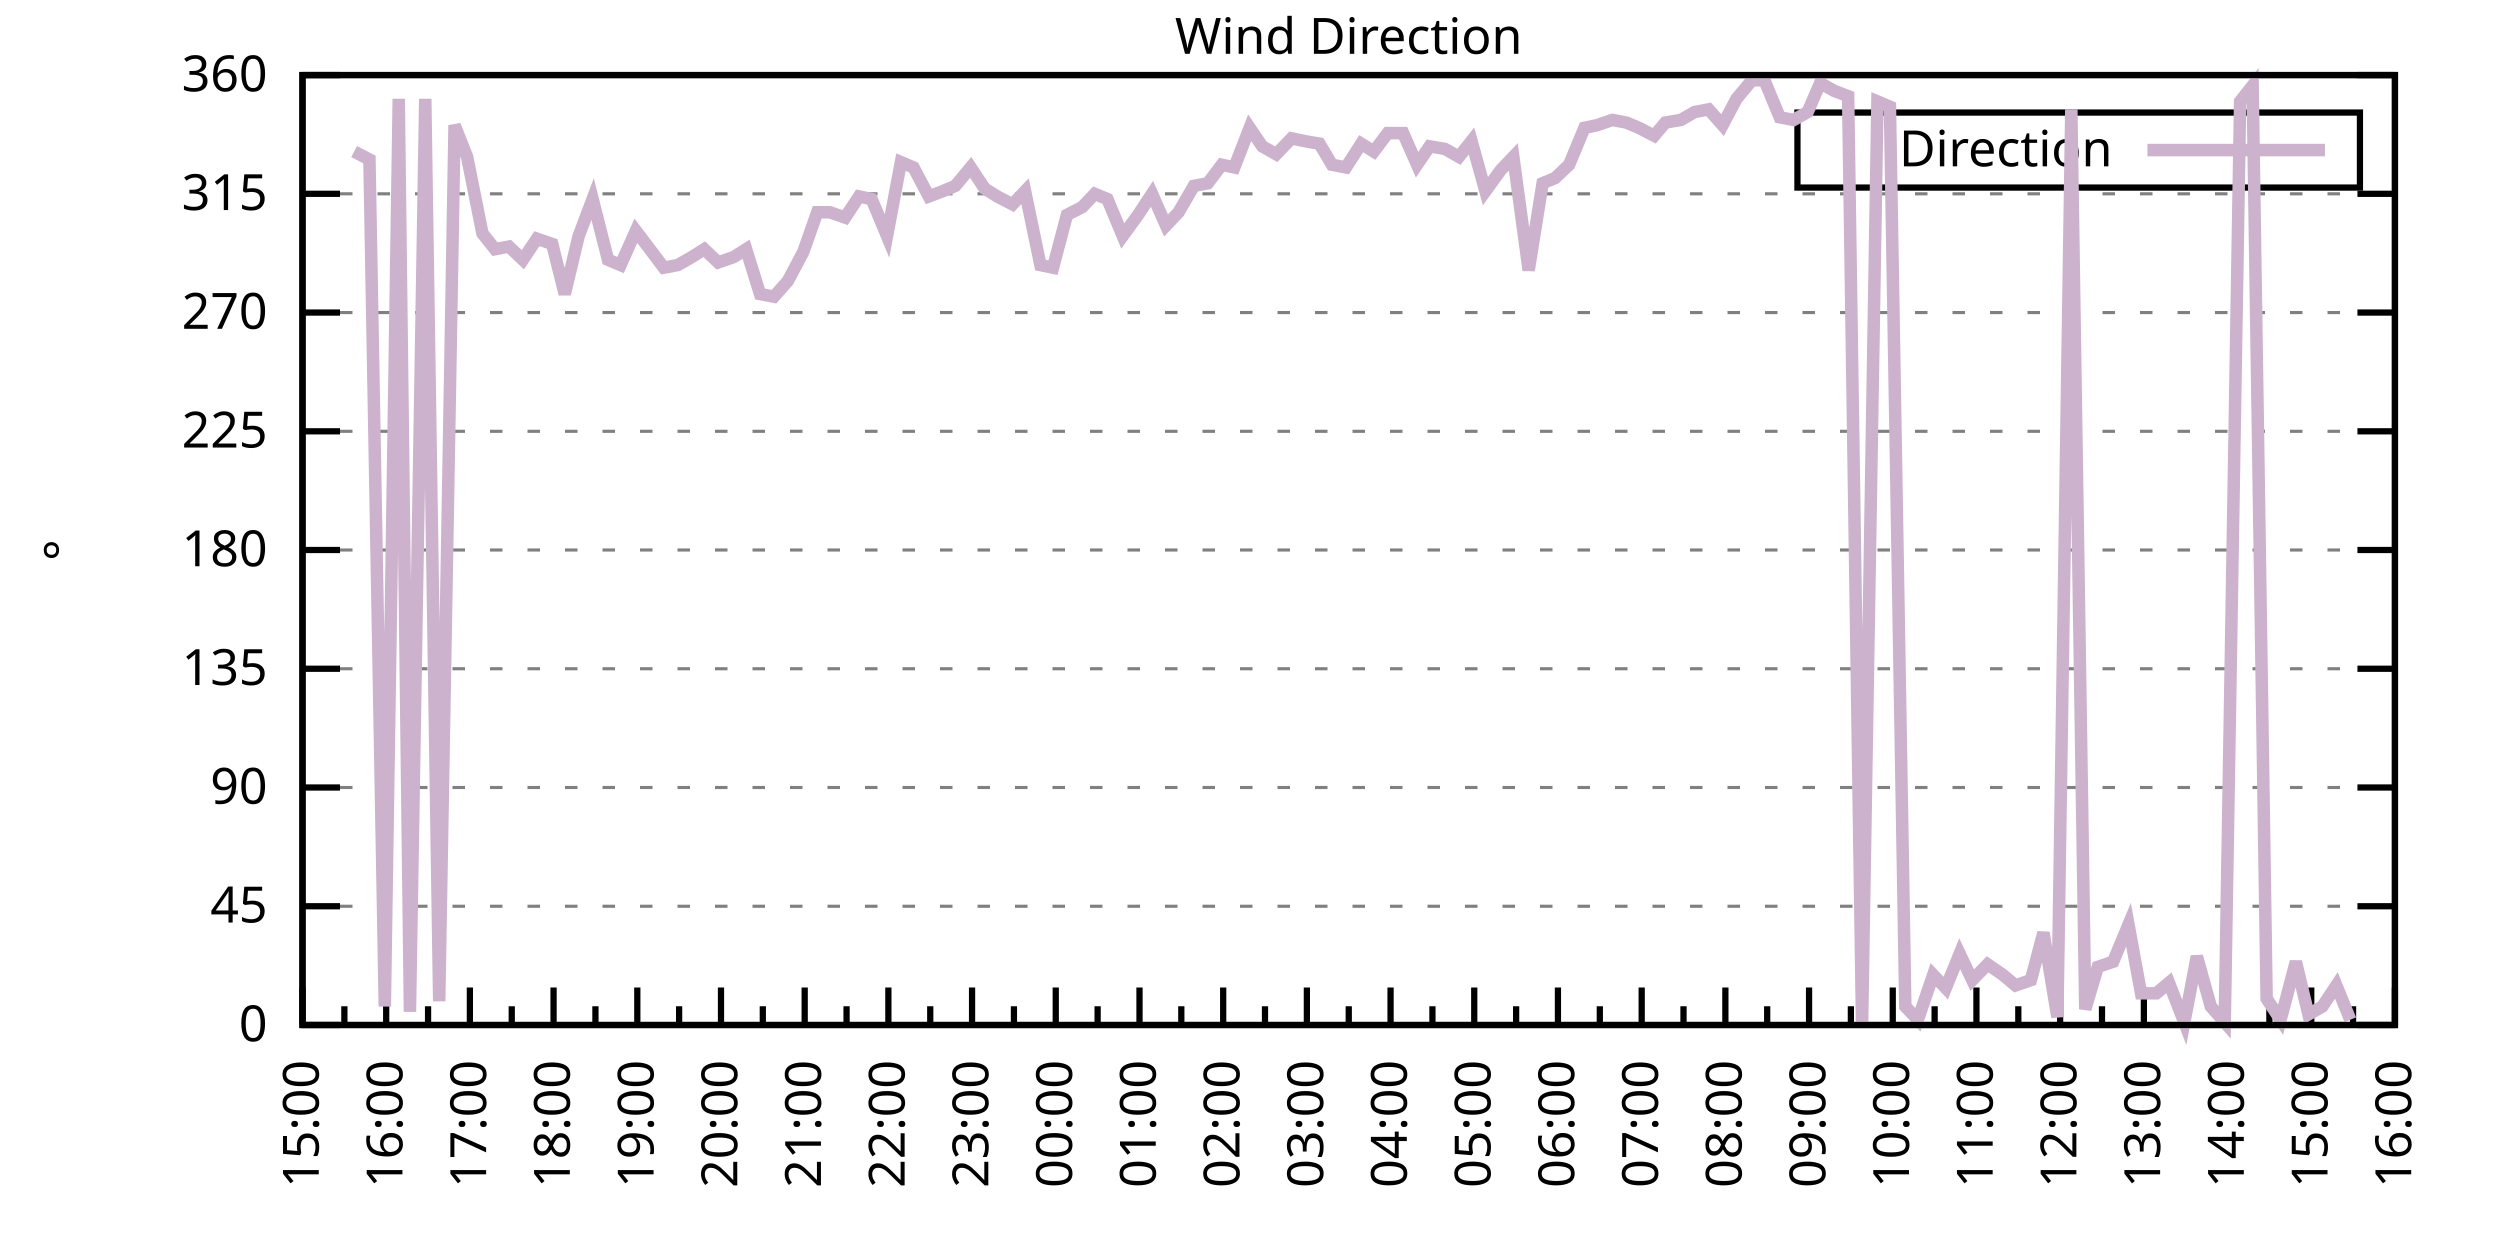
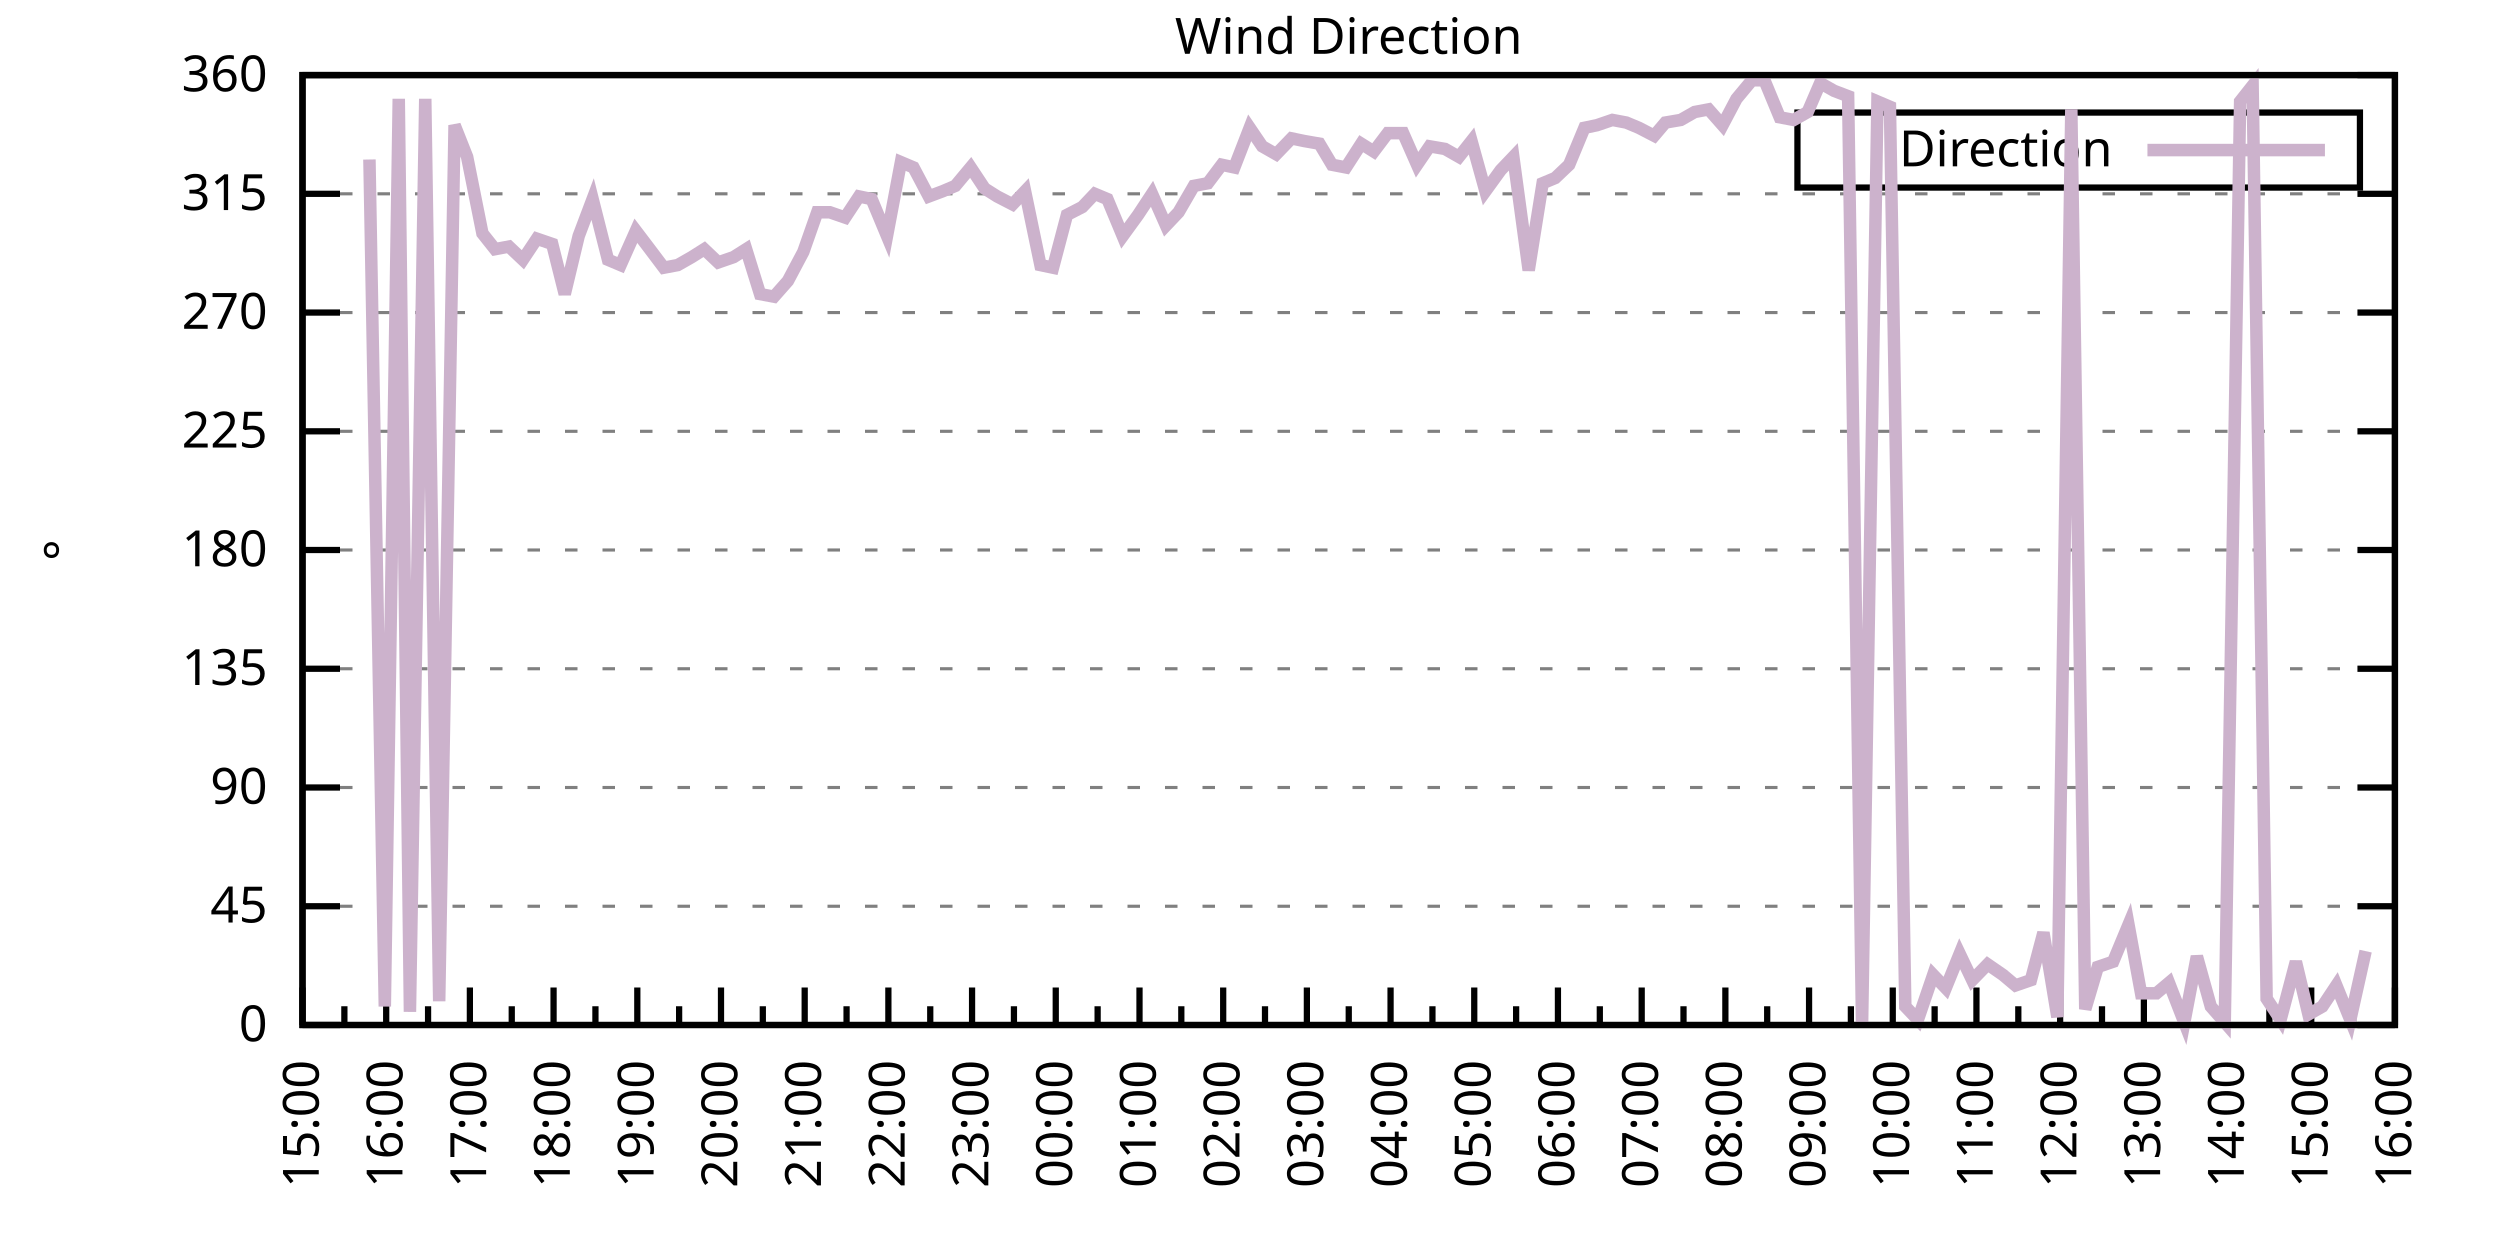
<svg xmlns="http://www.w3.org/2000/svg" xmlns:xlink="http://www.w3.org/1999/xlink" width="400" height="200" viewBox="0 0 400 200">
  <g id="gnuplot_canvas">
    <rect x="0" y="0" width="400" height="200" fill="none" />
    <defs>
      <circle id="gpDot" r="0.5" stroke-width="0.5" stroke="currentColor" />
      <path id="gpPt0" stroke-width="0.333" stroke="currentColor" d="M-1,0 h2 M0,-1 v2" />
      <path id="gpPt1" stroke-width="0.333" stroke="currentColor" d="M-1,-1 L1,1 M1,-1 L-1,1" />
      <path id="gpPt2" stroke-width="0.333" stroke="currentColor" d="M-1,0 L1,0 M0,-1 L0,1 M-1,-1 L1,1 M-1,1 L1,-1" />
      <rect id="gpPt3" stroke-width="0.333" stroke="currentColor" x="-1" y="-1" width="2" height="2" />
      <rect id="gpPt4" stroke-width="0.333" stroke="currentColor" fill="currentColor" x="-1" y="-1" width="2" height="2" />
      <circle id="gpPt5" stroke-width="0.333" stroke="currentColor" cx="0" cy="0" r="1" />
      <use xlink:href="#gpPt5" id="gpPt6" fill="currentColor" stroke="none" />
      <path id="gpPt7" stroke-width="0.333" stroke="currentColor" d="M0,-1.33 L-1.33,0.67 L1.33,0.67 z" />
      <use xlink:href="#gpPt7" id="gpPt8" fill="currentColor" stroke="none" />
      <use xlink:href="#gpPt7" id="gpPt9" stroke="currentColor" transform="rotate(180)" />
      <use xlink:href="#gpPt9" id="gpPt10" fill="currentColor" stroke="none" />
      <use xlink:href="#gpPt3" id="gpPt11" stroke="currentColor" transform="rotate(45)" />
      <use xlink:href="#gpPt11" id="gpPt12" fill="currentColor" stroke="none" />
      <path id="gpPt13" stroke-width="0.333" stroke="currentColor" d="M0,1.330 L1.265,0.411 L0.782,-1.067 L-0.782,-1.076 L-1.265,0.411 z" />
      <use xlink:href="#gpPt13" id="gpPt14" fill="currentColor" stroke="none" />
      <filter id="textbox" filterUnits="objectBoundingBox" x="0" y="0" height="1" width="1">
        <feFlood flood-color="white" flood-opacity="1" result="bgnd" />
        <feComposite in="SourceGraphic" in2="bgnd" operator="atop" />
      </filter>
      <filter id="greybox" filterUnits="objectBoundingBox" x="0" y="0" height="1" width="1">
        <feFlood flood-color="lightgrey" flood-opacity="1" result="grey" />
        <feComposite in="SourceGraphic" in2="grey" operator="atop" />
      </filter>
    </defs>
    <g fill="none" color="white" stroke="currentColor" stroke-width="1.00" stroke-linecap="butt" stroke-linejoin="miter">
</g>
    <g fill="none" color="black" stroke="currentColor" stroke-width="1.00" stroke-linecap="butt" stroke-linejoin="miter">
      <g stroke="none" shape-rendering="crispEdges">
        <polygon fill="rgb(255, 255, 255)" points="48.40,164.00 383.18,164.00 383.18,12.02 48.40,12.02 " />
      </g>
    </g>
    <g fill="none" color="black" stroke="currentColor" stroke-width="1.00" stroke-linecap="butt" stroke-linejoin="miter">
</g>
    <g fill="none" color="black" stroke="black" stroke-width="0.50" stroke-linecap="butt" stroke-linejoin="miter">
</g>
    <g fill="none" color="gray" stroke="currentColor" stroke-width="0.50" stroke-linecap="butt" stroke-linejoin="miter">
      <path stroke="gray" stroke-dasharray="2,4" class="gridline" d="M48.40,164.00 L383.19,164.00  " />
    </g>
    <g fill="none" color="gray" stroke="gray" stroke-width="1.00" stroke-linecap="butt" stroke-linejoin="miter">
</g>
    <g fill="none" color="black" stroke="currentColor" stroke-width="1.00" stroke-linecap="butt" stroke-linejoin="miter">
      <path stroke="black" d="M48.40,164.00 L54.40,164.00 M383.19,164.00 L377.19,164.00  " />
      <g transform="translate(42.80,166.60)" stroke="none" fill="black" font-family="Sans" font-size="8.00" text-anchor="end">
        <text>
          <tspan font-family="Sans"> 0</tspan>
        </text>
      </g>
    </g>
    <g fill="none" color="black" stroke="currentColor" stroke-width="1.00" stroke-linecap="butt" stroke-linejoin="miter">
</g>
    <g fill="none" color="black" stroke="black" stroke-width="0.50" stroke-linecap="butt" stroke-linejoin="miter">
</g>
    <g fill="none" color="gray" stroke="currentColor" stroke-width="0.50" stroke-linecap="butt" stroke-linejoin="miter">
      <path stroke="gray" stroke-dasharray="2,4" class="gridline" d="M48.40,145.00 L383.19,145.00  " />
    </g>
    <g fill="none" color="gray" stroke="gray" stroke-width="1.00" stroke-linecap="butt" stroke-linejoin="miter">
</g>
    <g fill="none" color="black" stroke="currentColor" stroke-width="1.00" stroke-linecap="butt" stroke-linejoin="miter">
      <path stroke="black" d="M48.40,145.00 L54.40,145.00 M383.19,145.00 L377.19,145.00  " />
      <g transform="translate(42.80,147.60)" stroke="none" fill="black" font-family="Sans" font-size="8.00" text-anchor="end">
        <text>
          <tspan font-family="Sans"> 45</tspan>
        </text>
      </g>
    </g>
    <g fill="none" color="black" stroke="currentColor" stroke-width="1.00" stroke-linecap="butt" stroke-linejoin="miter">
</g>
    <g fill="none" color="black" stroke="black" stroke-width="0.50" stroke-linecap="butt" stroke-linejoin="miter">
</g>
    <g fill="none" color="gray" stroke="currentColor" stroke-width="0.50" stroke-linecap="butt" stroke-linejoin="miter">
      <path stroke="gray" stroke-dasharray="2,4" class="gridline" d="M48.40,126.00 L383.19,126.00  " />
    </g>
    <g fill="none" color="gray" stroke="gray" stroke-width="1.00" stroke-linecap="butt" stroke-linejoin="miter">
</g>
    <g fill="none" color="black" stroke="currentColor" stroke-width="1.00" stroke-linecap="butt" stroke-linejoin="miter">
      <path stroke="black" d="M48.40,126.00 L54.40,126.00 M383.19,126.00 L377.19,126.00  " />
      <g transform="translate(42.80,128.60)" stroke="none" fill="black" font-family="Sans" font-size="8.00" text-anchor="end">
        <text>
          <tspan font-family="Sans"> 90</tspan>
        </text>
      </g>
    </g>
    <g fill="none" color="black" stroke="currentColor" stroke-width="1.00" stroke-linecap="butt" stroke-linejoin="miter">
</g>
    <g fill="none" color="black" stroke="black" stroke-width="0.50" stroke-linecap="butt" stroke-linejoin="miter">
</g>
    <g fill="none" color="gray" stroke="currentColor" stroke-width="0.50" stroke-linecap="butt" stroke-linejoin="miter">
      <path stroke="gray" stroke-dasharray="2,4" class="gridline" d="M48.40,107.00 L383.19,107.00  " />
    </g>
    <g fill="none" color="gray" stroke="gray" stroke-width="1.00" stroke-linecap="butt" stroke-linejoin="miter">
</g>
    <g fill="none" color="black" stroke="currentColor" stroke-width="1.00" stroke-linecap="butt" stroke-linejoin="miter">
      <path stroke="black" d="M48.40,107.00 L54.40,107.00 M383.19,107.00 L377.19,107.00  " />
      <g transform="translate(42.80,109.60)" stroke="none" fill="black" font-family="Sans" font-size="8.00" text-anchor="end">
        <text>
          <tspan font-family="Sans"> 135</tspan>
        </text>
      </g>
    </g>
    <g fill="none" color="black" stroke="currentColor" stroke-width="1.00" stroke-linecap="butt" stroke-linejoin="miter">
</g>
    <g fill="none" color="black" stroke="black" stroke-width="0.50" stroke-linecap="butt" stroke-linejoin="miter">
</g>
    <g fill="none" color="gray" stroke="currentColor" stroke-width="0.50" stroke-linecap="butt" stroke-linejoin="miter">
      <path stroke="gray" stroke-dasharray="2,4" class="gridline" d="M48.40,88.00 L383.19,88.00  " />
    </g>
    <g fill="none" color="gray" stroke="gray" stroke-width="1.00" stroke-linecap="butt" stroke-linejoin="miter">
</g>
    <g fill="none" color="black" stroke="currentColor" stroke-width="1.00" stroke-linecap="butt" stroke-linejoin="miter">
      <path stroke="black" d="M48.40,88.00 L54.40,88.00 M383.19,88.00 L377.19,88.00  " />
      <g transform="translate(42.80,90.60)" stroke="none" fill="black" font-family="Sans" font-size="8.00" text-anchor="end">
        <text>
          <tspan font-family="Sans"> 180</tspan>
        </text>
      </g>
    </g>
    <g fill="none" color="black" stroke="currentColor" stroke-width="1.00" stroke-linecap="butt" stroke-linejoin="miter">
</g>
    <g fill="none" color="black" stroke="black" stroke-width="0.50" stroke-linecap="butt" stroke-linejoin="miter">
</g>
    <g fill="none" color="gray" stroke="currentColor" stroke-width="0.50" stroke-linecap="butt" stroke-linejoin="miter">
      <path stroke="gray" stroke-dasharray="2,4" class="gridline" d="M48.40,69.01 L383.19,69.01  " />
    </g>
    <g fill="none" color="gray" stroke="gray" stroke-width="1.00" stroke-linecap="butt" stroke-linejoin="miter">
</g>
    <g fill="none" color="black" stroke="currentColor" stroke-width="1.00" stroke-linecap="butt" stroke-linejoin="miter">
      <path stroke="black" d="M48.40,69.01 L54.40,69.01 M383.19,69.01 L377.19,69.01  " />
      <g transform="translate(42.80,71.61)" stroke="none" fill="black" font-family="Sans" font-size="8.00" text-anchor="end">
        <text>
          <tspan font-family="Sans"> 225</tspan>
        </text>
      </g>
    </g>
    <g fill="none" color="black" stroke="currentColor" stroke-width="1.00" stroke-linecap="butt" stroke-linejoin="miter">
</g>
    <g fill="none" color="black" stroke="black" stroke-width="0.50" stroke-linecap="butt" stroke-linejoin="miter">
</g>
    <g fill="none" color="gray" stroke="currentColor" stroke-width="0.50" stroke-linecap="butt" stroke-linejoin="miter">
      <path stroke="gray" stroke-dasharray="2,4" class="gridline" d="M48.40,50.01 L383.19,50.01  " />
    </g>
    <g fill="none" color="gray" stroke="gray" stroke-width="1.00" stroke-linecap="butt" stroke-linejoin="miter">
</g>
    <g fill="none" color="black" stroke="currentColor" stroke-width="1.00" stroke-linecap="butt" stroke-linejoin="miter">
      <path stroke="black" d="M48.40,50.01 L54.40,50.01 M383.19,50.01 L377.19,50.01  " />
      <g transform="translate(42.80,52.61)" stroke="none" fill="black" font-family="Sans" font-size="8.00" text-anchor="end">
        <text>
          <tspan font-family="Sans"> 270</tspan>
        </text>
      </g>
    </g>
    <g fill="none" color="black" stroke="currentColor" stroke-width="1.00" stroke-linecap="butt" stroke-linejoin="miter">
</g>
    <g fill="none" color="black" stroke="black" stroke-width="0.50" stroke-linecap="butt" stroke-linejoin="miter">
</g>
    <g fill="none" color="gray" stroke="currentColor" stroke-width="0.50" stroke-linecap="butt" stroke-linejoin="miter">
      <path stroke="gray" stroke-dasharray="2,4" class="gridline" d="M48.40,31.01 L383.19,31.01  " />
    </g>
    <g fill="none" color="gray" stroke="gray" stroke-width="1.00" stroke-linecap="butt" stroke-linejoin="miter">
</g>
    <g fill="none" color="black" stroke="currentColor" stroke-width="1.00" stroke-linecap="butt" stroke-linejoin="miter">
      <path stroke="black" d="M48.40,31.01 L54.40,31.01 M383.19,31.01 L377.19,31.01  " />
      <g transform="translate(42.80,33.61)" stroke="none" fill="black" font-family="Sans" font-size="8.00" text-anchor="end">
        <text>
          <tspan font-family="Sans"> 315</tspan>
        </text>
      </g>
    </g>
    <g fill="none" color="black" stroke="currentColor" stroke-width="1.00" stroke-linecap="butt" stroke-linejoin="miter">
</g>
    <g fill="none" color="black" stroke="black" stroke-width="0.50" stroke-linecap="butt" stroke-linejoin="miter">
</g>
    <g fill="none" color="gray" stroke="currentColor" stroke-width="0.50" stroke-linecap="butt" stroke-linejoin="miter">
      <path stroke="gray" stroke-dasharray="2,4" class="gridline" d="M48.40,12.01 L383.19,12.01  " />
    </g>
    <g fill="none" color="gray" stroke="gray" stroke-width="1.00" stroke-linecap="butt" stroke-linejoin="miter">
</g>
    <g fill="none" color="black" stroke="currentColor" stroke-width="1.00" stroke-linecap="butt" stroke-linejoin="miter">
      <path stroke="black" d="M48.40,12.01 L54.40,12.01 M383.19,12.01 L377.19,12.01  " />
      <g transform="translate(42.80,14.61)" stroke="none" fill="black" font-family="Sans" font-size="8.00" text-anchor="end">
        <text>
          <tspan font-family="Sans"> 360</tspan>
        </text>
      </g>
    </g>
    <g fill="none" color="black" stroke="currentColor" stroke-width="1.00" stroke-linecap="butt" stroke-linejoin="miter">
      <path stroke="black" d="M48.40,164.00 L48.40,158.00  " />
      <g transform="translate(51.00,169.60) rotate(270)" stroke="none" fill="black" font-family="Sans" font-size="8.00" text-anchor="end">
        <text>
          <tspan font-family="Sans">15:00</tspan>
        </text>
      </g>
    </g>
    <g fill="none" color="black" stroke="currentColor" stroke-width="1.00" stroke-linecap="butt" stroke-linejoin="miter">
      <path stroke="black" d="M55.10,164.00 L55.10,161.00 M61.79,164.00 L61.79,158.00  " />
      <g transform="translate(64.39,169.60) rotate(270)" stroke="none" fill="black" font-family="Sans" font-size="8.00" text-anchor="end">
        <text>
          <tspan font-family="Sans">16:00</tspan>
        </text>
      </g>
    </g>
    <g fill="none" color="black" stroke="currentColor" stroke-width="1.00" stroke-linecap="butt" stroke-linejoin="miter">
      <path stroke="black" d="M68.49,164.00 L68.49,161.00 M75.18,164.00 L75.18,158.00  " />
      <g transform="translate(77.78,169.60) rotate(270)" stroke="none" fill="black" font-family="Sans" font-size="8.00" text-anchor="end">
        <text>
          <tspan font-family="Sans">17:00</tspan>
        </text>
      </g>
    </g>
    <g fill="none" color="black" stroke="currentColor" stroke-width="1.00" stroke-linecap="butt" stroke-linejoin="miter">
      <path stroke="black" d="M81.88,164.00 L81.88,161.00 M88.57,164.00 L88.57,158.00  " />
      <g transform="translate(91.17,169.60) rotate(270)" stroke="none" fill="black" font-family="Sans" font-size="8.00" text-anchor="end">
        <text>
          <tspan font-family="Sans">18:00</tspan>
        </text>
      </g>
    </g>
    <g fill="none" color="black" stroke="currentColor" stroke-width="1.00" stroke-linecap="butt" stroke-linejoin="miter">
      <path stroke="black" d="M95.27,164.00 L95.27,161.00 M101.97,164.00 L101.97,158.00  " />
      <g transform="translate(104.57,169.60) rotate(270)" stroke="none" fill="black" font-family="Sans" font-size="8.00" text-anchor="end">
        <text>
          <tspan font-family="Sans">19:00</tspan>
        </text>
      </g>
    </g>
    <g fill="none" color="black" stroke="currentColor" stroke-width="1.00" stroke-linecap="butt" stroke-linejoin="miter">
      <path stroke="black" d="M108.66,164.00 L108.66,161.00 M115.36,164.00 L115.36,158.00  " />
      <g transform="translate(117.96,169.60) rotate(270)" stroke="none" fill="black" font-family="Sans" font-size="8.00" text-anchor="end">
        <text>
          <tspan font-family="Sans">20:00</tspan>
        </text>
      </g>
    </g>
    <g fill="none" color="black" stroke="currentColor" stroke-width="1.00" stroke-linecap="butt" stroke-linejoin="miter">
      <path stroke="black" d="M122.05,164.00 L122.05,161.00 M128.75,164.00 L128.75,158.00  " />
      <g transform="translate(131.35,169.60) rotate(270)" stroke="none" fill="black" font-family="Sans" font-size="8.00" text-anchor="end">
        <text>
          <tspan font-family="Sans">21:00</tspan>
        </text>
      </g>
    </g>
    <g fill="none" color="black" stroke="currentColor" stroke-width="1.00" stroke-linecap="butt" stroke-linejoin="miter">
      <path stroke="black" d="M135.45,164.00 L135.45,161.00 M142.14,164.00 L142.14,158.00  " />
      <g transform="translate(144.74,169.60) rotate(270)" stroke="none" fill="black" font-family="Sans" font-size="8.00" text-anchor="end">
        <text>
          <tspan font-family="Sans">22:00</tspan>
        </text>
      </g>
    </g>
    <g fill="none" color="black" stroke="currentColor" stroke-width="1.00" stroke-linecap="butt" stroke-linejoin="miter">
      <path stroke="black" d="M148.84,164.00 L148.84,161.00 M155.53,164.00 L155.53,158.00  " />
      <g transform="translate(158.13,169.60) rotate(270)" stroke="none" fill="black" font-family="Sans" font-size="8.00" text-anchor="end">
        <text>
          <tspan font-family="Sans">23:00</tspan>
        </text>
      </g>
    </g>
    <g fill="none" color="black" stroke="currentColor" stroke-width="1.00" stroke-linecap="butt" stroke-linejoin="miter">
      <path stroke="black" d="M162.23,164.00 L162.23,161.00 M168.92,164.00 L168.92,158.00  " />
      <g transform="translate(171.52,169.60) rotate(270)" stroke="none" fill="black" font-family="Sans" font-size="8.00" text-anchor="end">
        <text>
          <tspan font-family="Sans">00:00</tspan>
        </text>
      </g>
    </g>
    <g fill="none" color="black" stroke="currentColor" stroke-width="1.00" stroke-linecap="butt" stroke-linejoin="miter">
      <path stroke="black" d="M175.62,164.00 L175.62,161.00 M182.32,164.00 L182.32,158.00  " />
      <g transform="translate(184.92,169.60) rotate(270)" stroke="none" fill="black" font-family="Sans" font-size="8.00" text-anchor="end">
        <text>
          <tspan font-family="Sans">01:00</tspan>
        </text>
      </g>
    </g>
    <g fill="none" color="black" stroke="currentColor" stroke-width="1.00" stroke-linecap="butt" stroke-linejoin="miter">
      <path stroke="black" d="M189.01,164.00 L189.01,161.00 M195.71,164.00 L195.71,158.00  " />
      <g transform="translate(198.31,169.60) rotate(270)" stroke="none" fill="black" font-family="Sans" font-size="8.00" text-anchor="end">
        <text>
          <tspan font-family="Sans">02:00</tspan>
        </text>
      </g>
    </g>
    <g fill="none" color="black" stroke="currentColor" stroke-width="1.00" stroke-linecap="butt" stroke-linejoin="miter">
      <path stroke="black" d="M202.40,164.00 L202.40,161.00 M209.10,164.00 L209.10,158.00  " />
      <g transform="translate(211.70,169.60) rotate(270)" stroke="none" fill="black" font-family="Sans" font-size="8.00" text-anchor="end">
        <text>
          <tspan font-family="Sans">03:00</tspan>
        </text>
      </g>
    </g>
    <g fill="none" color="black" stroke="currentColor" stroke-width="1.00" stroke-linecap="butt" stroke-linejoin="miter">
      <path stroke="black" d="M215.80,164.00 L215.80,161.00 M222.49,164.00 L222.49,158.00  " />
      <g transform="translate(225.09,169.60) rotate(270)" stroke="none" fill="black" font-family="Sans" font-size="8.00" text-anchor="end">
        <text>
          <tspan font-family="Sans">04:00</tspan>
        </text>
      </g>
    </g>
    <g fill="none" color="black" stroke="currentColor" stroke-width="1.00" stroke-linecap="butt" stroke-linejoin="miter">
      <path stroke="black" d="M229.19,164.00 L229.19,161.00 M235.88,164.00 L235.88,158.00  " />
      <g transform="translate(238.48,169.60) rotate(270)" stroke="none" fill="black" font-family="Sans" font-size="8.00" text-anchor="end">
        <text>
          <tspan font-family="Sans">05:00</tspan>
        </text>
      </g>
    </g>
    <g fill="none" color="black" stroke="currentColor" stroke-width="1.00" stroke-linecap="butt" stroke-linejoin="miter">
      <path stroke="black" d="M242.58,164.00 L242.58,161.00 M249.27,164.00 L249.27,158.00  " />
      <g transform="translate(251.87,169.60) rotate(270)" stroke="none" fill="black" font-family="Sans" font-size="8.00" text-anchor="end">
        <text>
          <tspan font-family="Sans">06:00</tspan>
        </text>
      </g>
    </g>
    <g fill="none" color="black" stroke="currentColor" stroke-width="1.00" stroke-linecap="butt" stroke-linejoin="miter">
      <path stroke="black" d="M255.97,164.00 L255.97,161.00 M262.67,164.00 L262.67,158.00  " />
      <g transform="translate(265.27,169.60) rotate(270)" stroke="none" fill="black" font-family="Sans" font-size="8.00" text-anchor="end">
        <text>
          <tspan font-family="Sans">07:00</tspan>
        </text>
      </g>
    </g>
    <g fill="none" color="black" stroke="currentColor" stroke-width="1.00" stroke-linecap="butt" stroke-linejoin="miter">
      <path stroke="black" d="M269.36,164.00 L269.36,161.00 M276.06,164.00 L276.06,158.00  " />
      <g transform="translate(278.66,169.60) rotate(270)" stroke="none" fill="black" font-family="Sans" font-size="8.00" text-anchor="end">
        <text>
          <tspan font-family="Sans">08:00</tspan>
        </text>
      </g>
    </g>
    <g fill="none" color="black" stroke="currentColor" stroke-width="1.00" stroke-linecap="butt" stroke-linejoin="miter">
      <path stroke="black" d="M282.75,164.00 L282.75,161.00 M289.45,164.00 L289.45,158.00  " />
      <g transform="translate(292.05,169.60) rotate(270)" stroke="none" fill="black" font-family="Sans" font-size="8.00" text-anchor="end">
        <text>
          <tspan font-family="Sans">09:00</tspan>
        </text>
      </g>
    </g>
    <g fill="none" color="black" stroke="currentColor" stroke-width="1.00" stroke-linecap="butt" stroke-linejoin="miter">
      <path stroke="black" d="M296.14,164.00 L296.14,161.00 M302.84,164.00 L302.84,158.00  " />
      <g transform="translate(305.44,169.60) rotate(270)" stroke="none" fill="black" font-family="Sans" font-size="8.00" text-anchor="end">
        <text>
          <tspan font-family="Sans">10:00</tspan>
        </text>
      </g>
    </g>
    <g fill="none" color="black" stroke="currentColor" stroke-width="1.00" stroke-linecap="butt" stroke-linejoin="miter">
      <path stroke="black" d="M309.54,164.00 L309.54,161.00 M316.23,164.00 L316.23,158.00  " />
      <g transform="translate(318.83,169.60) rotate(270)" stroke="none" fill="black" font-family="Sans" font-size="8.00" text-anchor="end">
        <text>
          <tspan font-family="Sans">11:00</tspan>
        </text>
      </g>
    </g>
    <g fill="none" color="black" stroke="currentColor" stroke-width="1.00" stroke-linecap="butt" stroke-linejoin="miter">
      <path stroke="black" d="M322.93,164.00 L322.93,161.00 M329.62,164.00 L329.62,158.00  " />
      <g transform="translate(332.22,169.60) rotate(270)" stroke="none" fill="black" font-family="Sans" font-size="8.00" text-anchor="end">
        <text>
          <tspan font-family="Sans">12:00</tspan>
        </text>
      </g>
    </g>
    <g fill="none" color="black" stroke="currentColor" stroke-width="1.00" stroke-linecap="butt" stroke-linejoin="miter">
      <path stroke="black" d="M336.32,164.00 L336.32,161.00 M343.02,164.00 L343.02,158.00  " />
      <g transform="translate(345.62,169.60) rotate(270)" stroke="none" fill="black" font-family="Sans" font-size="8.00" text-anchor="end">
        <text>
          <tspan font-family="Sans">13:00</tspan>
        </text>
      </g>
    </g>
    <g fill="none" color="black" stroke="currentColor" stroke-width="1.00" stroke-linecap="butt" stroke-linejoin="miter">
      <path stroke="black" d="M349.71,164.00 L349.71,161.00 M356.41,164.00 L356.41,158.00  " />
      <g transform="translate(359.01,169.60) rotate(270)" stroke="none" fill="black" font-family="Sans" font-size="8.00" text-anchor="end">
        <text>
          <tspan font-family="Sans">14:00</tspan>
        </text>
      </g>
    </g>
    <g fill="none" color="black" stroke="currentColor" stroke-width="1.00" stroke-linecap="butt" stroke-linejoin="miter">
      <path stroke="black" d="M363.10,164.00 L363.10,161.00 M369.80,164.00 L369.80,158.00  " />
      <g transform="translate(372.40,169.60) rotate(270)" stroke="none" fill="black" font-family="Sans" font-size="8.00" text-anchor="end">
        <text>
          <tspan font-family="Sans">15:00</tspan>
        </text>
      </g>
    </g>
    <g fill="none" color="black" stroke="currentColor" stroke-width="1.00" stroke-linecap="butt" stroke-linejoin="miter">
      <path stroke="black" d="M376.49,164.00 L376.49,161.00 M383.19,164.00 L383.19,158.00  " />
      <g transform="translate(385.79,169.60) rotate(270)" stroke="none" fill="black" font-family="Sans" font-size="8.00" text-anchor="end">
        <text>
          <tspan font-family="Sans">16:00</tspan>
        </text>
      </g>
    </g>
    <g fill="none" color="black" stroke="currentColor" stroke-width="1.00" stroke-linecap="butt" stroke-linejoin="miter">
</g>
    <g fill="none" color="black" stroke="currentColor" stroke-width="1.00" stroke-linecap="butt" stroke-linejoin="miter">
      <path stroke="black" d="M48.40,12.01 L48.40,164.00 L383.19,164.00 L383.19,12.01 L48.40,12.01 Z  " />
    </g>
    <g fill="none" color="black" stroke="currentColor" stroke-width="1.00" stroke-linecap="butt" stroke-linejoin="miter">
      <g transform="translate(12.80,88.01) rotate(270)" stroke="none" fill="black" font-family="Sans" font-size="8.00" text-anchor="middle">
        <text>
          <tspan font-family="Sans">°</tspan>
        </text>
      </g>
    </g>
    <g fill="none" color="black" stroke="currentColor" stroke-width="1.00" stroke-linecap="butt" stroke-linejoin="miter">
</g>
    <g fill="none" color="black" stroke="currentColor" stroke-width="1.00" stroke-linecap="butt" stroke-linejoin="miter">
      <path stroke="black" d="M287.59,30.01 L287.59,18.01 L377.59,18.01 L377.59,30.01 L287.59,30.01 Z  " />
    </g>
    <g id="Wind_direction_plot_1">
      <g fill="none" color="white" stroke="black" stroke-width="2.00" stroke-linecap="butt" stroke-linejoin="miter">
</g>
      <g fill="none" color="black" stroke="currentColor" stroke-width="2.00" stroke-linecap="butt" stroke-linejoin="miter">
        <g transform="translate(337.99,26.61)" stroke="none" fill="black" font-family="Sans" font-size="8.00" text-anchor="end">
          <text>
            <tspan font-family="Sans">Direction</tspan>
          </text>
        </g>
      </g>
      <g fill="none" color="black" stroke="currentColor" stroke-width="2.00" stroke-linecap="butt" stroke-linejoin="miter">
-         <path stroke="rgb(204, 178, 204)" d="M343.59,24.01 L371.99,24.01 M56.66,24.25 L59.11,25.52 L61.57,161.04 L63.80,15.81 L65.59,161.89 L68.04,15.81   L70.27,160.20 L72.73,20.03 L74.74,25.10 L77.19,37.34 L79.20,39.87 L81.43,39.45 L83.66,41.56 L85.90,38.19   L88.35,39.03 L90.36,47.05 L92.59,37.76 L94.82,31.85 L97.28,41.56 L99.29,42.41 L101.74,36.92 L103.98,39.87   L106.21,42.83 L108.44,42.41 L110.67,41.14 L112.68,39.87 L114.91,41.99 L117.37,41.14 L119.38,39.87 L121.61,47.05   L123.84,47.47 L126.07,44.94 L128.53,40.30 L130.76,33.96 L132.77,33.96 L135.22,34.81 L137.45,31.43 L139.46,31.85   L141.92,37.76 L144.15,25.94 L146.16,26.79 L148.61,31.43 L150.85,30.59 L152.85,29.74 L155.31,26.79 L157.54,30.16   L159.55,31.43 L162.01,32.70 L164.01,30.59 L166.47,42.41 L168.48,42.83 L170.71,34.39 L173.17,33.12 L175.17,31.01   L177.18,31.85 L179.64,37.76 L182.09,34.39 L184.32,31.01 L186.56,36.08 L188.57,33.96 L191.02,29.74 L193.25,29.32   L195.48,26.36 L197.49,26.79 L199.95,20.45 L201.96,23.41 L204.19,24.68 L206.64,22.14 L208.65,22.56 L211.11,22.99   L213.12,26.36 L215.35,26.79 L217.80,22.99 L219.81,24.25 L222.04,21.30 L224.50,21.30 L226.73,26.36 L228.74,23.41   L231.20,23.83 L233.43,25.10 L235.44,22.56 L237.67,30.59 L240.12,27.21 L242.13,25.10 L244.59,43.25 L246.82,29.32   L248.83,28.48 L251.06,26.36 L253.51,20.45 L255.52,20.03 L257.98,19.19 L260.21,19.61 L262.22,20.45 L264.67,21.72   L266.46,19.61 L268.92,19.19 L271.15,17.92 L273.38,17.50 L275.61,20.03 L277.84,15.81 L280.30,12.85 L282.31,12.85   L284.76,18.77 L286.99,19.19 L289.23,17.92 L291.23,13.28 L293.47,14.54 L295.70,15.39 L297.93,164.00 L300.39,16.23   L302.39,17.08 L304.85,161.04 L306.86,163.16 L309.31,155.98 L311.32,158.09 L313.55,152.60 L315.56,156.82 L318.02,154.29   L320.47,155.98 L322.48,157.67 L324.94,156.82 L326.95,149.22 L329.18,162.73 L331.41,17.50 L333.64,161.47 L335.65,154.71   L338.10,153.87 L340.56,147.96 L342.57,158.93 L345.02,158.93 L347.03,157.24 L349.49,163.58 L351.50,153.02 L353.73,161.04   L355.96,163.58 L358.42,16.23 L360.42,13.70 L362.66,159.78 L364.89,163.16 L367.34,153.87 L369.35,162.31 L371.58,161.04   L373.82,157.67 L376.05,163.16  " />
+         <path stroke="rgb(204, 178, 204)" d="M343.59,24.01 L371.99,24.01 M59.11,25.52 L61.57,161.04 L63.80,15.81 L65.59,161.89 L68.04,15.81 L70.27,160.20   L72.73,20.03 L74.74,25.10 L77.19,37.34 L79.20,39.87 L81.43,39.45 L83.66,41.56 L85.90,38.19 L88.35,39.03   L90.36,47.05 L92.59,37.76 L94.82,31.85 L97.28,41.56 L99.29,42.41 L101.74,36.92 L103.98,39.87 L106.21,42.83   L108.44,42.41 L110.67,41.14 L112.68,39.87 L114.91,41.99 L117.37,41.14 L119.38,39.87 L121.61,47.05 L123.84,47.47   L126.07,44.94 L128.53,40.30 L130.76,33.96 L132.77,33.96 L135.22,34.81 L137.45,31.43 L139.46,31.85 L141.92,37.76   L144.15,25.94 L146.16,26.79 L148.61,31.43 L150.85,30.59 L152.85,29.74 L155.31,26.79 L157.54,30.16 L159.55,31.43   L162.01,32.70 L164.01,30.59 L166.47,42.41 L168.48,42.83 L170.71,34.39 L173.17,33.12 L175.17,31.01 L177.18,31.85   L179.64,37.76 L182.09,34.39 L184.32,31.01 L186.56,36.08 L188.57,33.96 L191.02,29.74 L193.25,29.32 L195.48,26.36   L197.49,26.79 L199.95,20.45 L201.96,23.41 L204.19,24.68 L206.64,22.14 L208.65,22.56 L211.11,22.99 L213.12,26.36   L215.35,26.79 L217.80,22.99 L219.81,24.25 L222.04,21.30 L224.50,21.30 L226.73,26.36 L228.74,23.41 L231.20,23.83   L233.43,25.10 L235.44,22.56 L237.67,30.59 L240.12,27.21 L242.13,25.10 L244.59,43.25 L246.82,29.32 L248.83,28.48   L251.06,26.36 L253.51,20.45 L255.52,20.03 L257.98,19.19 L260.21,19.61 L262.22,20.45 L264.67,21.72 L266.46,19.61   L268.92,19.19 L271.15,17.92 L273.38,17.50 L275.61,20.03 L277.84,15.81 L280.30,12.85 L282.31,12.85 L284.76,18.77   L286.99,19.19 L289.23,17.92 L291.23,13.28 L293.47,14.54 L295.70,15.39 L297.93,164.00 L300.39,16.23 L302.39,17.08   L304.85,161.04 L306.86,163.16 L309.31,155.98 L311.32,158.09 L313.55,152.60 L315.56,156.82 L318.02,154.29 L320.47,155.98   L322.48,157.67 L324.94,156.82 L326.95,149.22 L329.18,162.73 L331.41,17.50 L333.64,161.47 L335.65,154.71 L338.10,153.87   L340.56,147.96 L342.57,158.93 L345.02,158.93 L347.03,157.24 L349.49,163.58 L351.50,153.02 L353.73,161.04 L355.96,163.58   L358.42,16.23 L360.42,13.70 L362.66,159.78 L364.89,163.16 L367.34,153.87 L369.35,162.31 L371.58,161.04 L373.82,157.67   L376.05,163.16 L378.50,152.18  " />
      </g>
    </g>
    <g fill="none" color="black" stroke="currentColor" stroke-width="2.00" stroke-linecap="butt" stroke-linejoin="miter">
</g>
    <g fill="none" color="black" stroke="black" stroke-width="1.00" stroke-linecap="butt" stroke-linejoin="miter">
</g>
    <g fill="none" color="black" stroke="currentColor" stroke-width="1.00" stroke-linecap="butt" stroke-linejoin="miter">
      <path stroke="black" d="M48.40,12.01 L48.40,164.00 L383.19,164.00 L383.19,12.01 L48.40,12.01 Z  " />
    </g>
    <g fill="none" color="black" stroke="currentColor" stroke-width="1.00" stroke-linecap="butt" stroke-linejoin="miter">
      <g transform="translate(215.79,8.61)" stroke="none" fill="black" font-family="Sans" font-size="8.00" text-anchor="middle">
        <text>
          <tspan font-family="Sans">Wind Direction</tspan>
        </text>
      </g>
    </g>
    <g fill="none" color="black" stroke="currentColor" stroke-width="1.00" stroke-linecap="butt" stroke-linejoin="miter">
</g>
  </g>
</svg>
